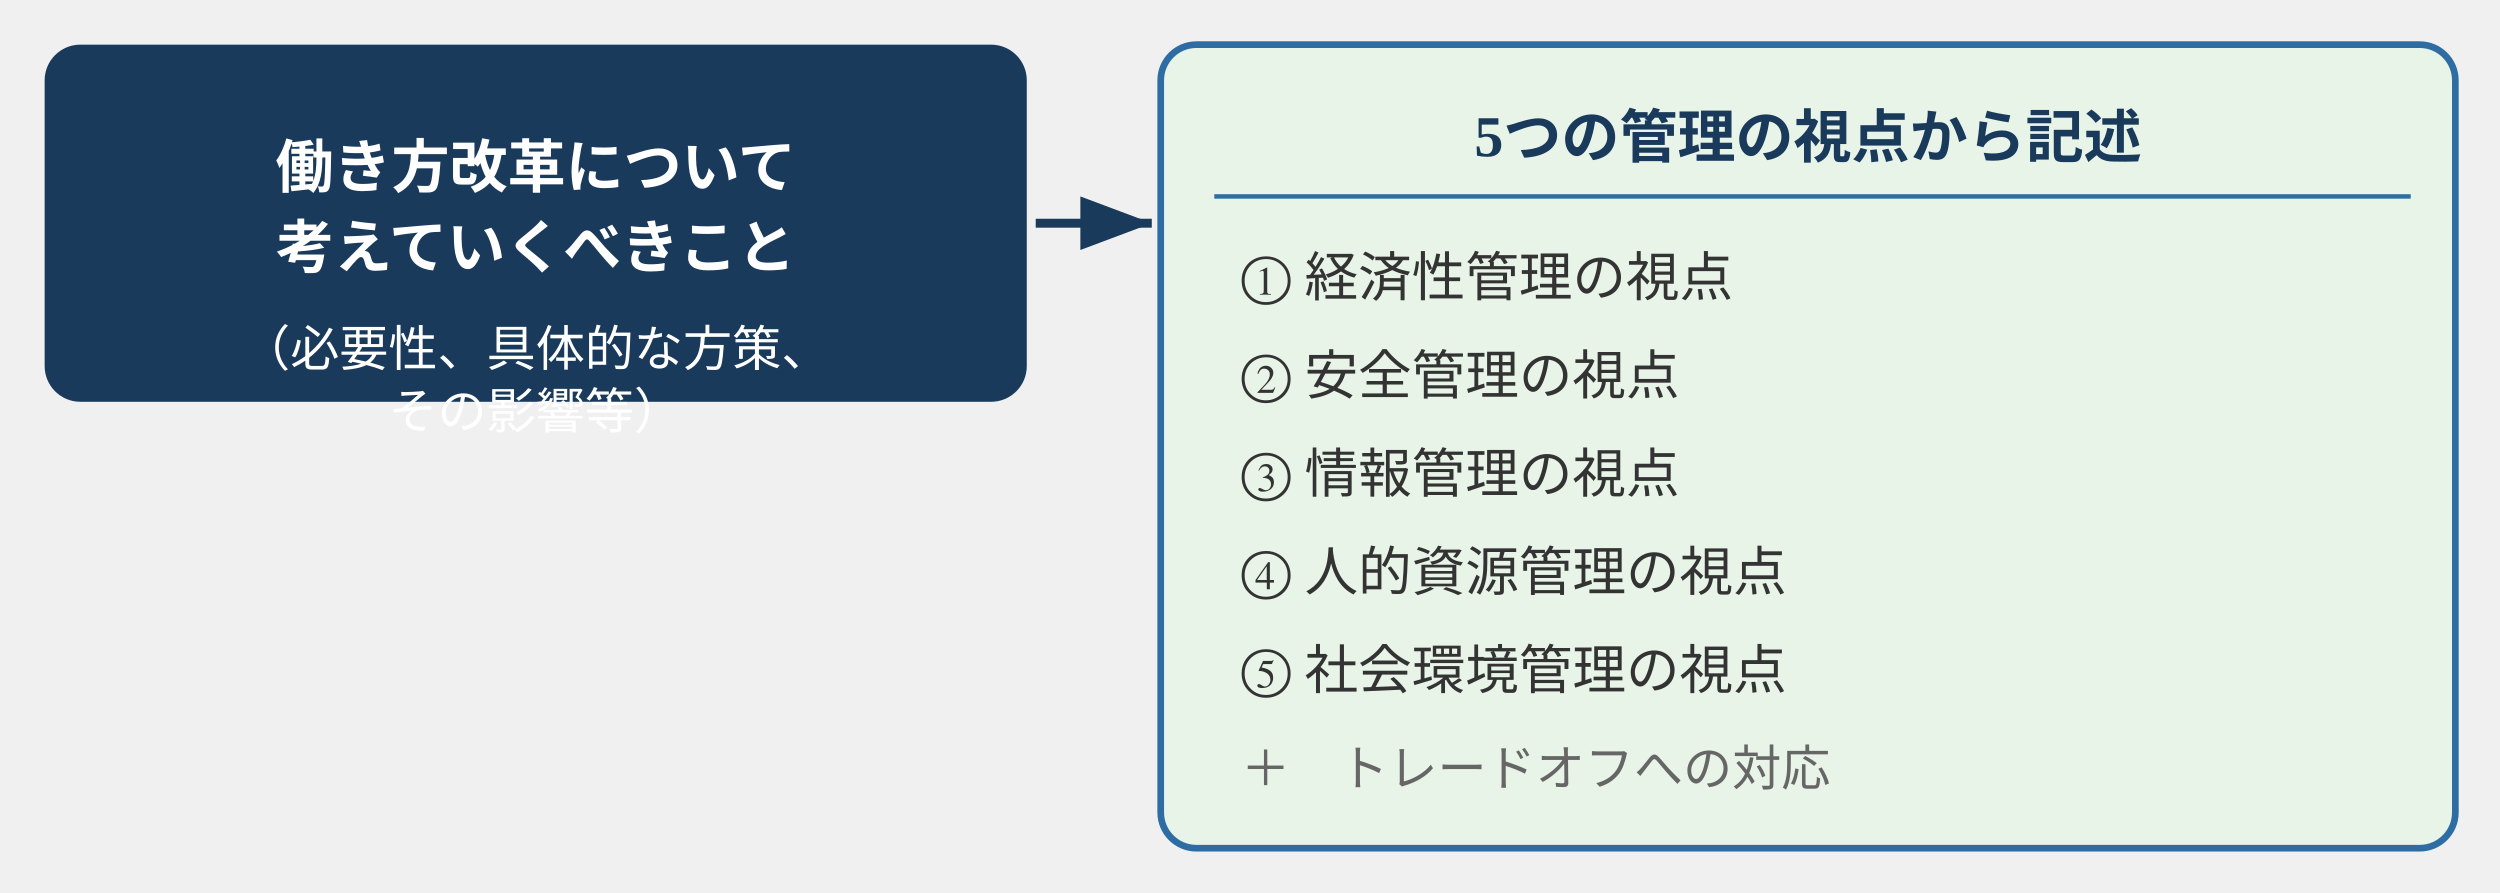
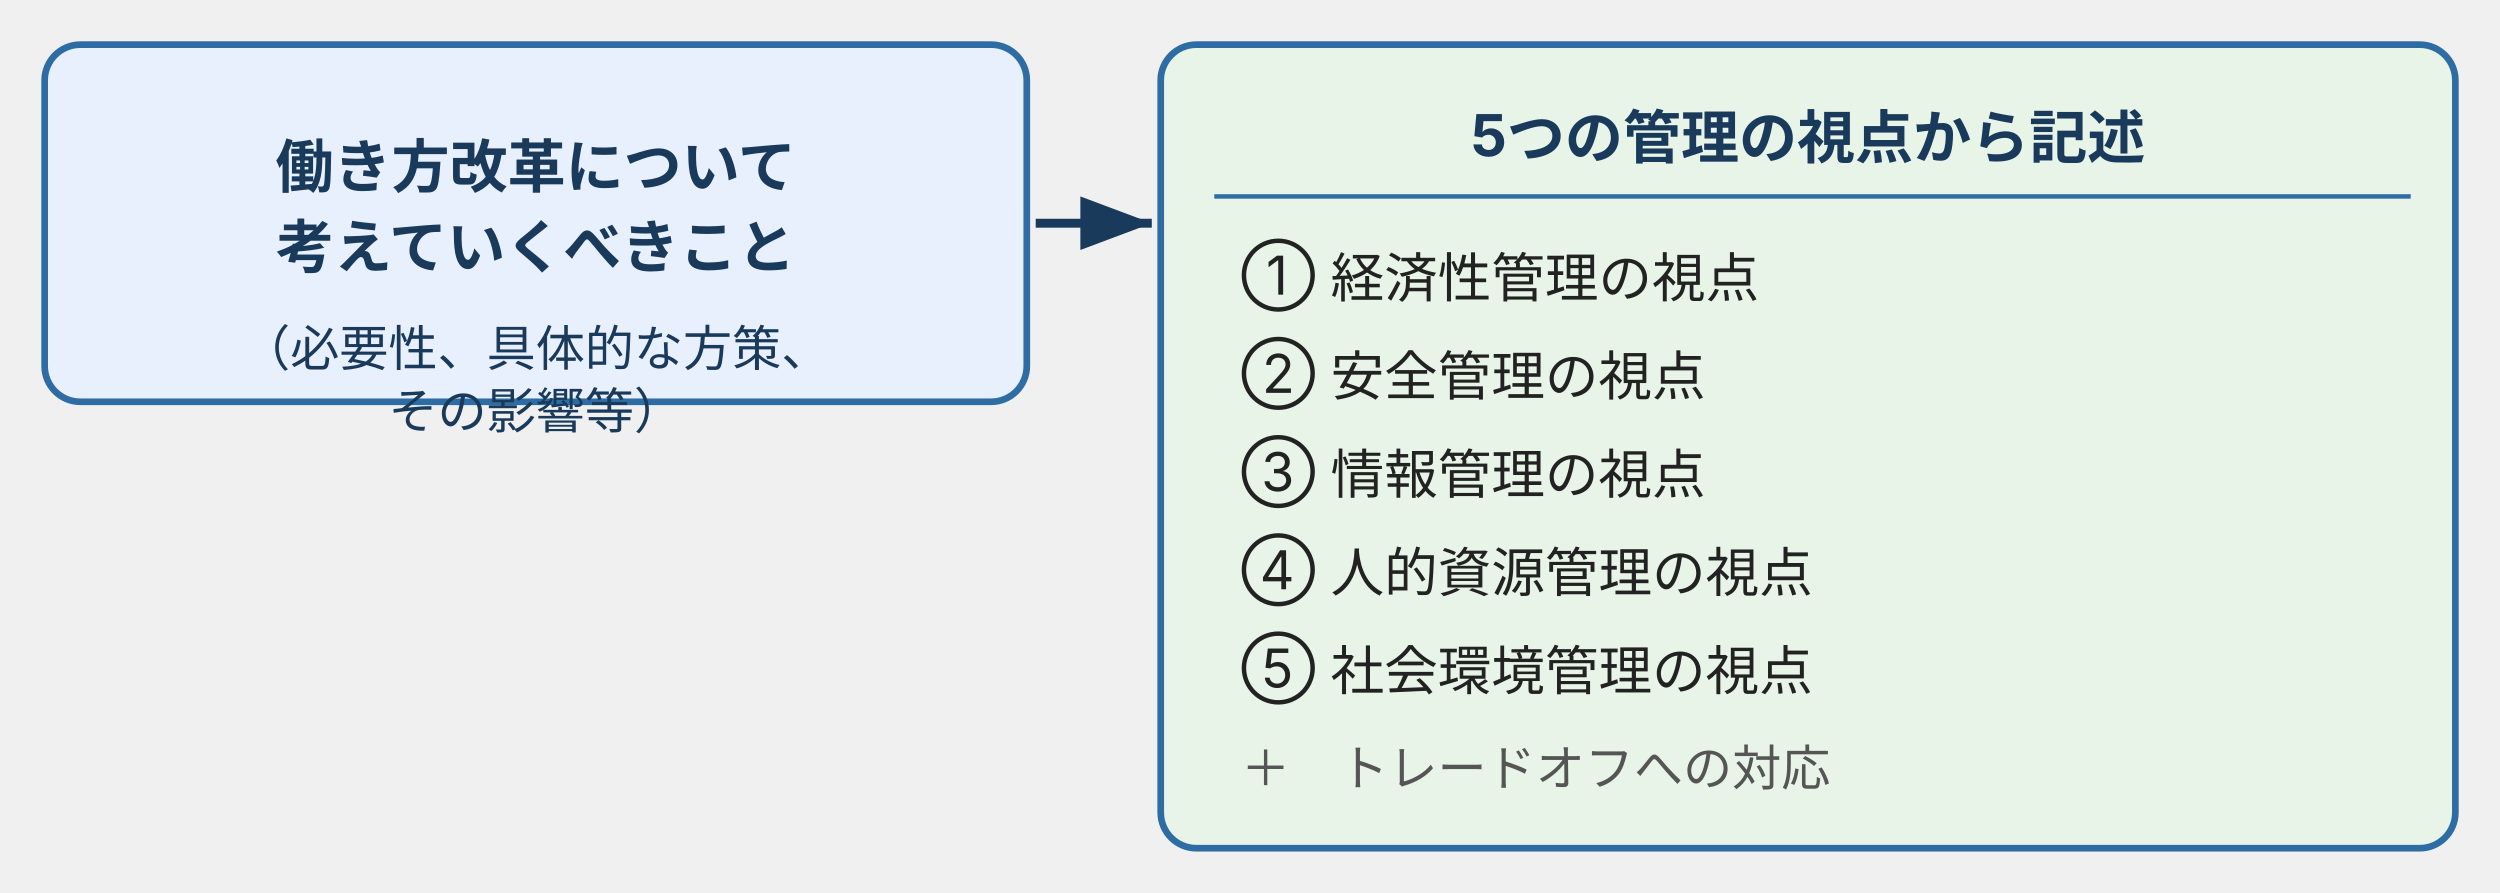
- <svg xmlns="http://www.w3.org/2000/svg" width="560" height="200" viewBox="0 0 560 200" style="max-width:560px;width:100%">
-   <rect x="10" y="10" width="220" height="80" rx="8" fill="#1a3a5c" />
-   <text x="120" y="42" text-anchor="middle" fill="white" font-size="13" font-weight="bold">働き方改革について</text>
-   <text x="120" y="60" text-anchor="middle" fill="white" font-size="13" font-weight="bold">考えていくべきこと</text>
-   <text x="120" y="82" text-anchor="middle" fill="white" font-size="11">（必要性、具体的な方策、</text>
-   <text x="120" y="96" text-anchor="middle" fill="white" font-size="11">　その影響等）</text>
+ <svg xmlns="http://www.w3.org/2000/svg" width="560" height="200" viewBox="0 0 560 200" style="max-width:560px;width:100%" role="img" aria-label="figure 4 06" font-family="Inter, &quot;Noto Sans JP&quot;, &quot;Hiragino Kaku Gothic ProN&quot;, sans-serif">
+   <rect x="10" y="10" width="220" height="80" rx="8" fill="#e8f0fe" stroke="#2e6da4" stroke-width="1.5" />
+   <text x="120" y="42" text-anchor="middle" fill="#1a3a5c" font-size="13" font-weight="bold">働き方改革について</text>
+   <text x="120" y="60" text-anchor="middle" fill="#1a3a5c" font-size="13" font-weight="bold">考えていくべきこと</text>
+   <text x="120" y="82" text-anchor="middle" fill="#1a3a5c" font-size="11">（必要性、具体的な方策、</text>
+   <text x="120" y="96" text-anchor="middle" fill="#1a3a5c" font-size="11">　その影響等）</text>
  <defs>
    <marker id="arr2" markerWidth="8" markerHeight="6" refX="8" refY="3" orient="auto">
      <polygon points="0 0, 8 3, 0 6" fill="#1a3a5c" />
    </marker>
  </defs>
  <line x1="232" y1="50" x2="258" y2="50" stroke="#1a3a5c" stroke-width="2" marker-end="url(#arr2)" />
  <rect x="260" y="10" width="290" height="180" rx="8" fill="#e8f4e8" stroke="#2e6da4" stroke-width="1.5" />
  <text x="405" y="35" text-anchor="middle" fill="#1a3a5c" font-size="13" font-weight="bold">5つの管理の視点から記述</text>
  <line x1="272" y1="44" x2="540" y2="44" stroke="#2e6da4" stroke-width="1" />
-   <text x="278" y="66" fill="#333" font-size="12">① 経済性管理の視点</text>
-   <text x="278" y="88" fill="#333" font-size="12">② 安全管理の視点</text>
-   <text x="278" y="110" fill="#333" font-size="12">③ 情報管理の視点</text>
-   <text x="278" y="132" fill="#333" font-size="12">④ 人的資源管理の視点</text>
-   <text x="278" y="154" fill="#333" font-size="12">⑤ 社会環境管理の視点</text>
-   <text x="278" y="176" fill="#666" font-size="11">＋　トレードオフへの対応</text>
+   <text x="278" y="66" fill="#222" font-size="12">① 経済性管理の視点</text>
+   <text x="278" y="88" fill="#222" font-size="12">② 安全管理の視点</text>
+   <text x="278" y="110" fill="#222" font-size="12">③ 情報管理の視点</text>
+   <text x="278" y="132" fill="#222" font-size="12">④ 人的資源管理の視点</text>
+   <text x="278" y="154" fill="#222" font-size="12">⑤ 社会環境管理の視点</text>
+   <text x="278" y="176" fill="#555" font-size="11">＋　トレードオフへの対応</text>
</svg>
